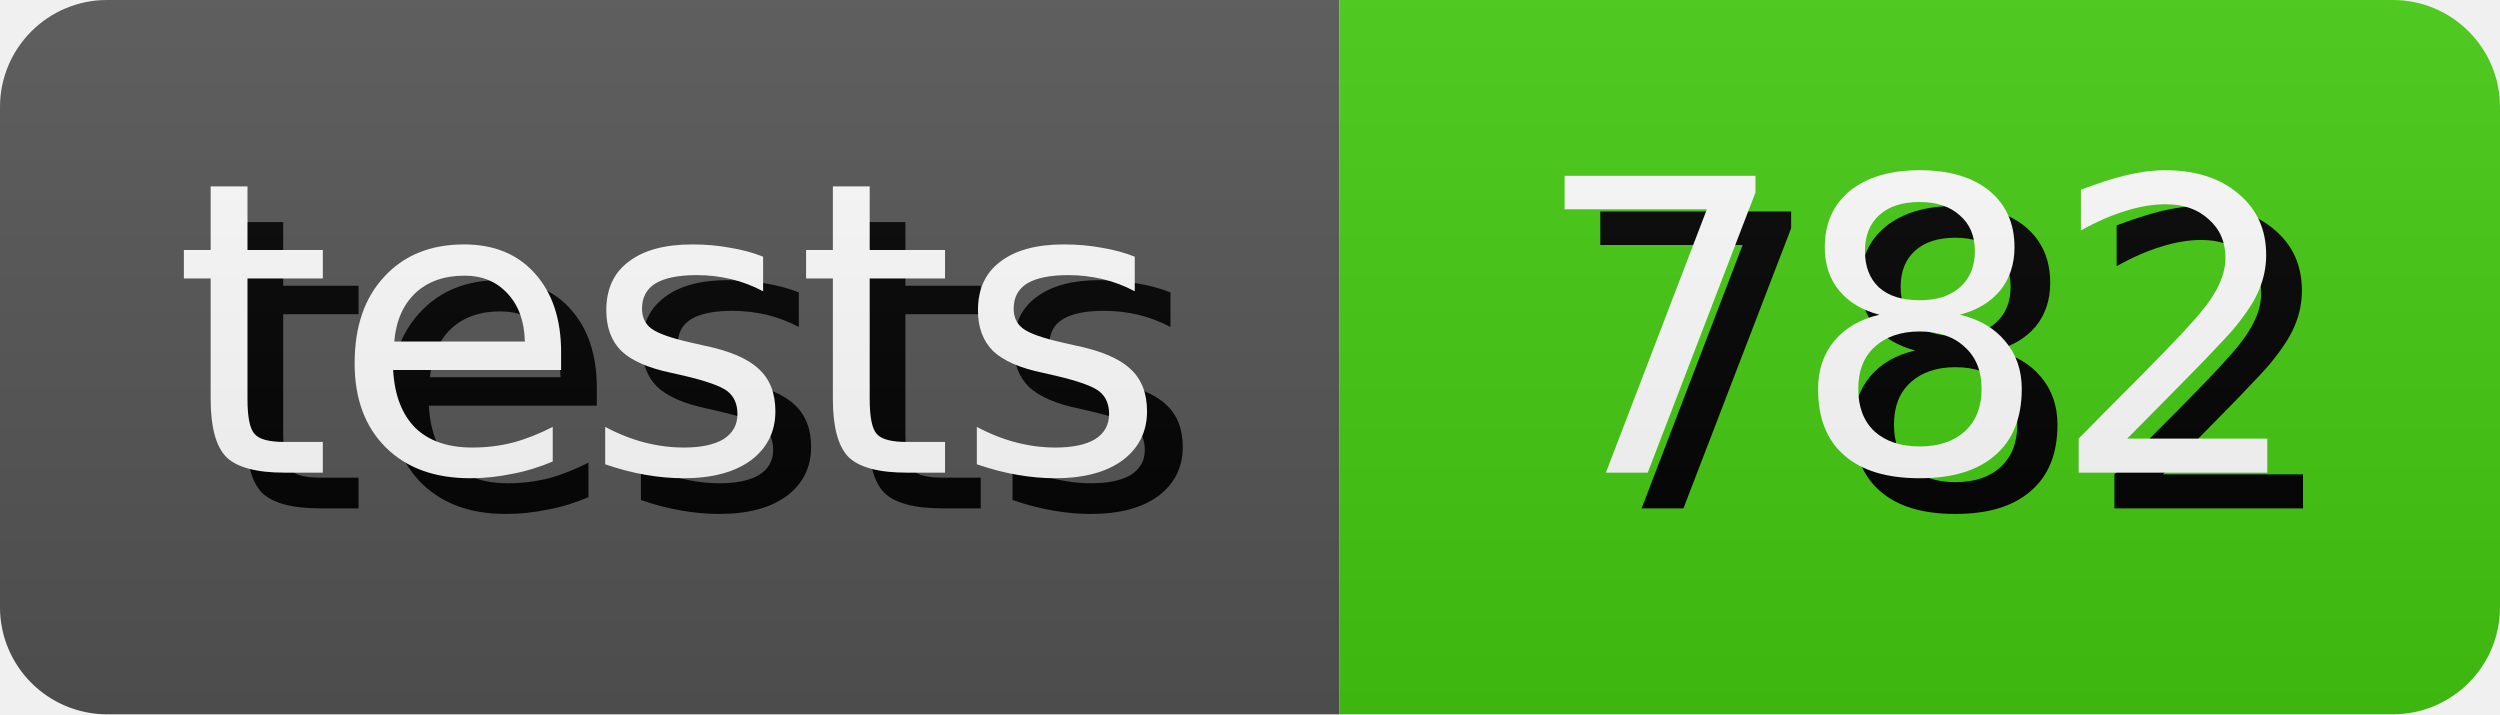
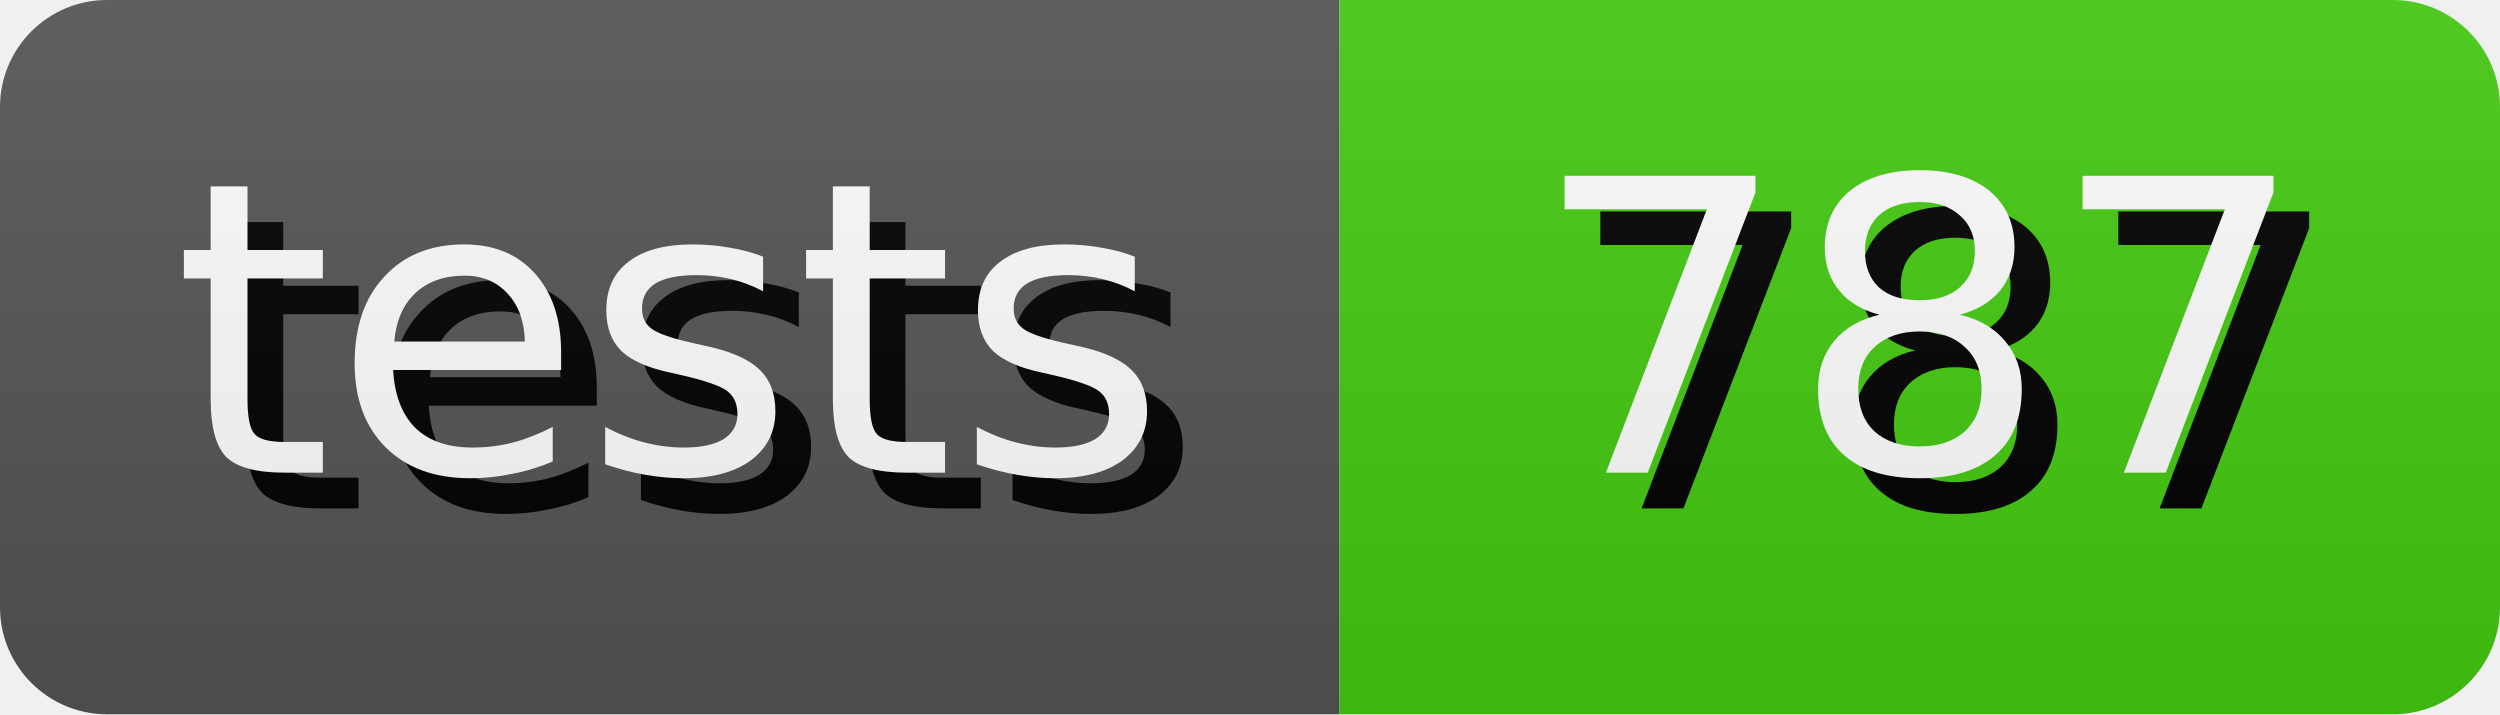
- <svg xmlns="http://www.w3.org/2000/svg" width="70.0" height="20" role="img" aria-label="tests: 782">
+ <svg xmlns="http://www.w3.org/2000/svg" width="70.0" height="20" role="img" aria-label="tests: 787">
  <style>
        rect {
            height: 20px;
        }

        text {
            text-rendering: geometricPrecision;
            dominant-baseline: middle;
            text-anchor: middle;
            font-family: Verdana,Geneva,DejaVu Sans,sans-serif;
            font-size: 11.4px;
            fill: #fff;
        }

        .shadow {
            transform: translate(1px, 1px);
            fill: #010101;
        }
    </style>
  <linearGradient id="s" x2="0" y2="100%">
    <stop offset="0" stop-color="#bbb" stop-opacity=".1" />
    <stop offset="1" stop-opacity=".1" />
  </linearGradient>
  <clipPath id="r">
    <rect width="100%" rx="3" fill="#fff" />
  </clipPath>
  <g clip-path="url(#r)">
    <g>
      <rect width="37.5" fill="#555" />
      <text x="18.75" y="10.0" class="shadow">tests</text>
      <text x="18.75" y="10.0">tests</text>
    </g>
    <g transform="translate(37.5 0)">
      <rect width="32.5" fill="#4c1" />
-       <text x="16.25" y="10.0" class="shadow">782</text>
-       <text x="16.25" y="10.0">782</text>
+       <text x="16.25" y="10.0" class="shadow">787</text>
+       <text x="16.25" y="10.0">787</text>
    </g>
    <rect width="100%" height="100%" fill="url(#s)" />
  </g>
</svg>
